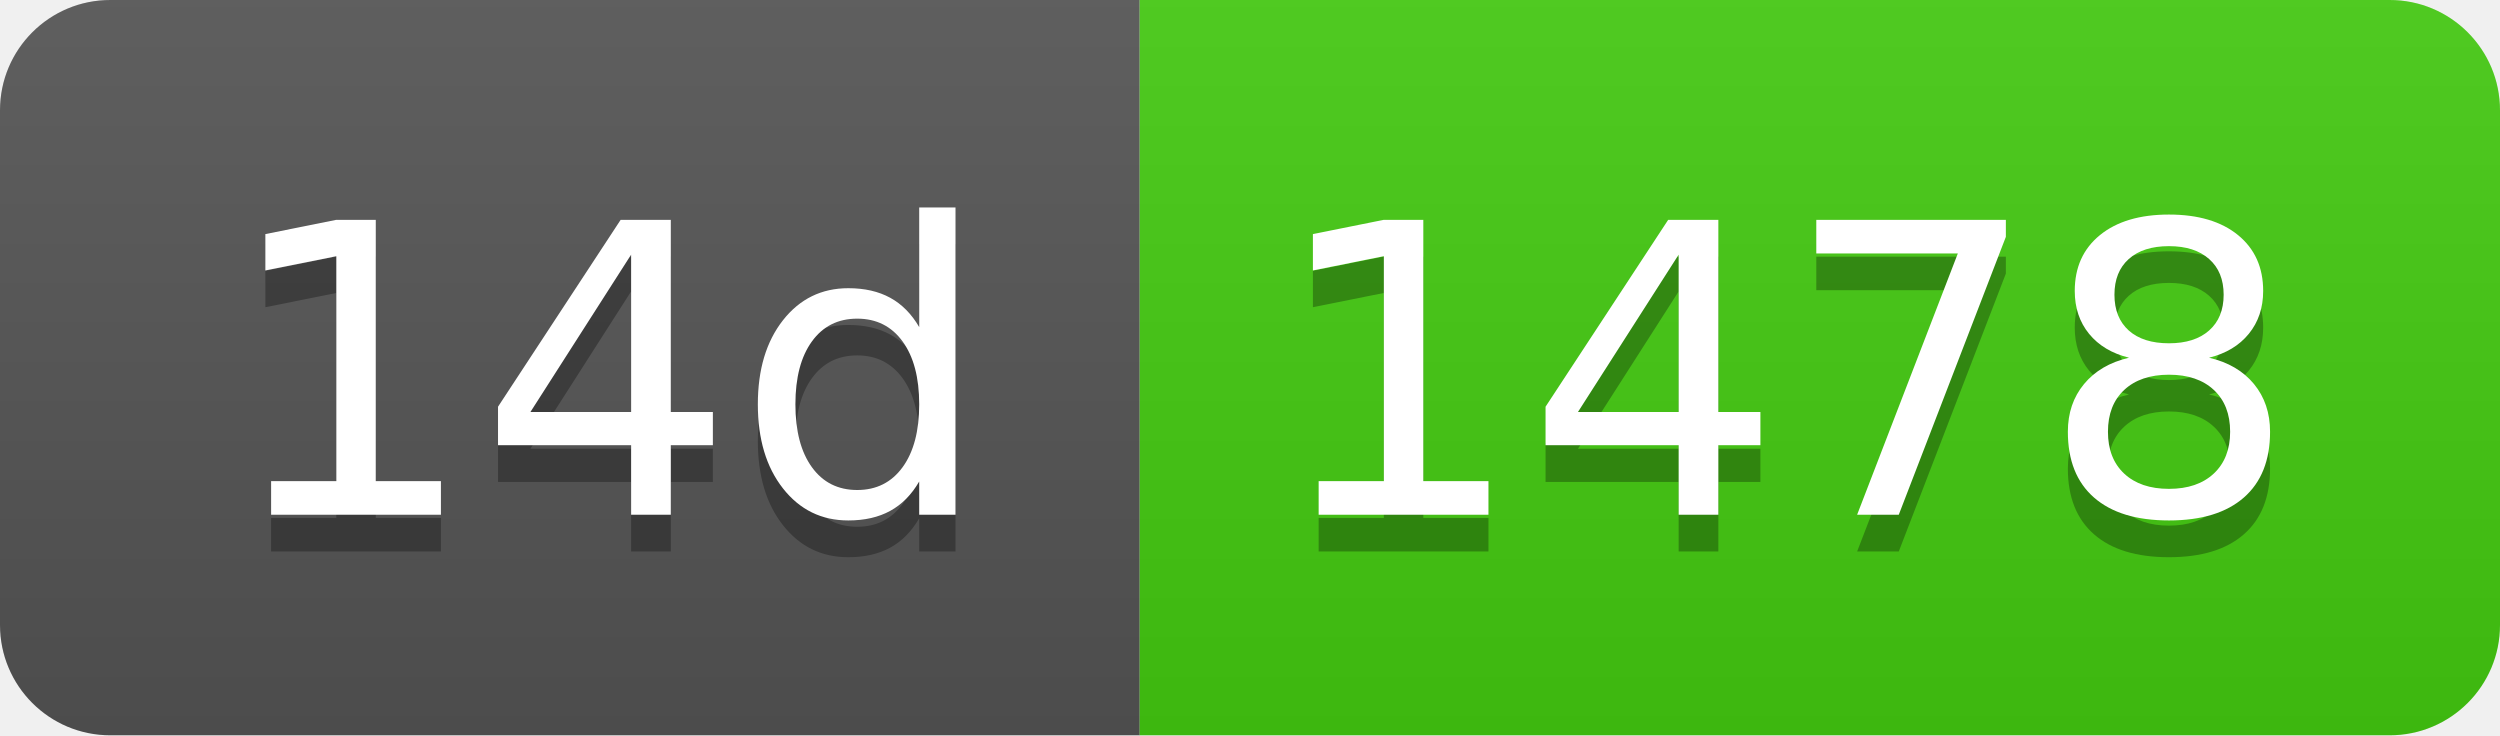
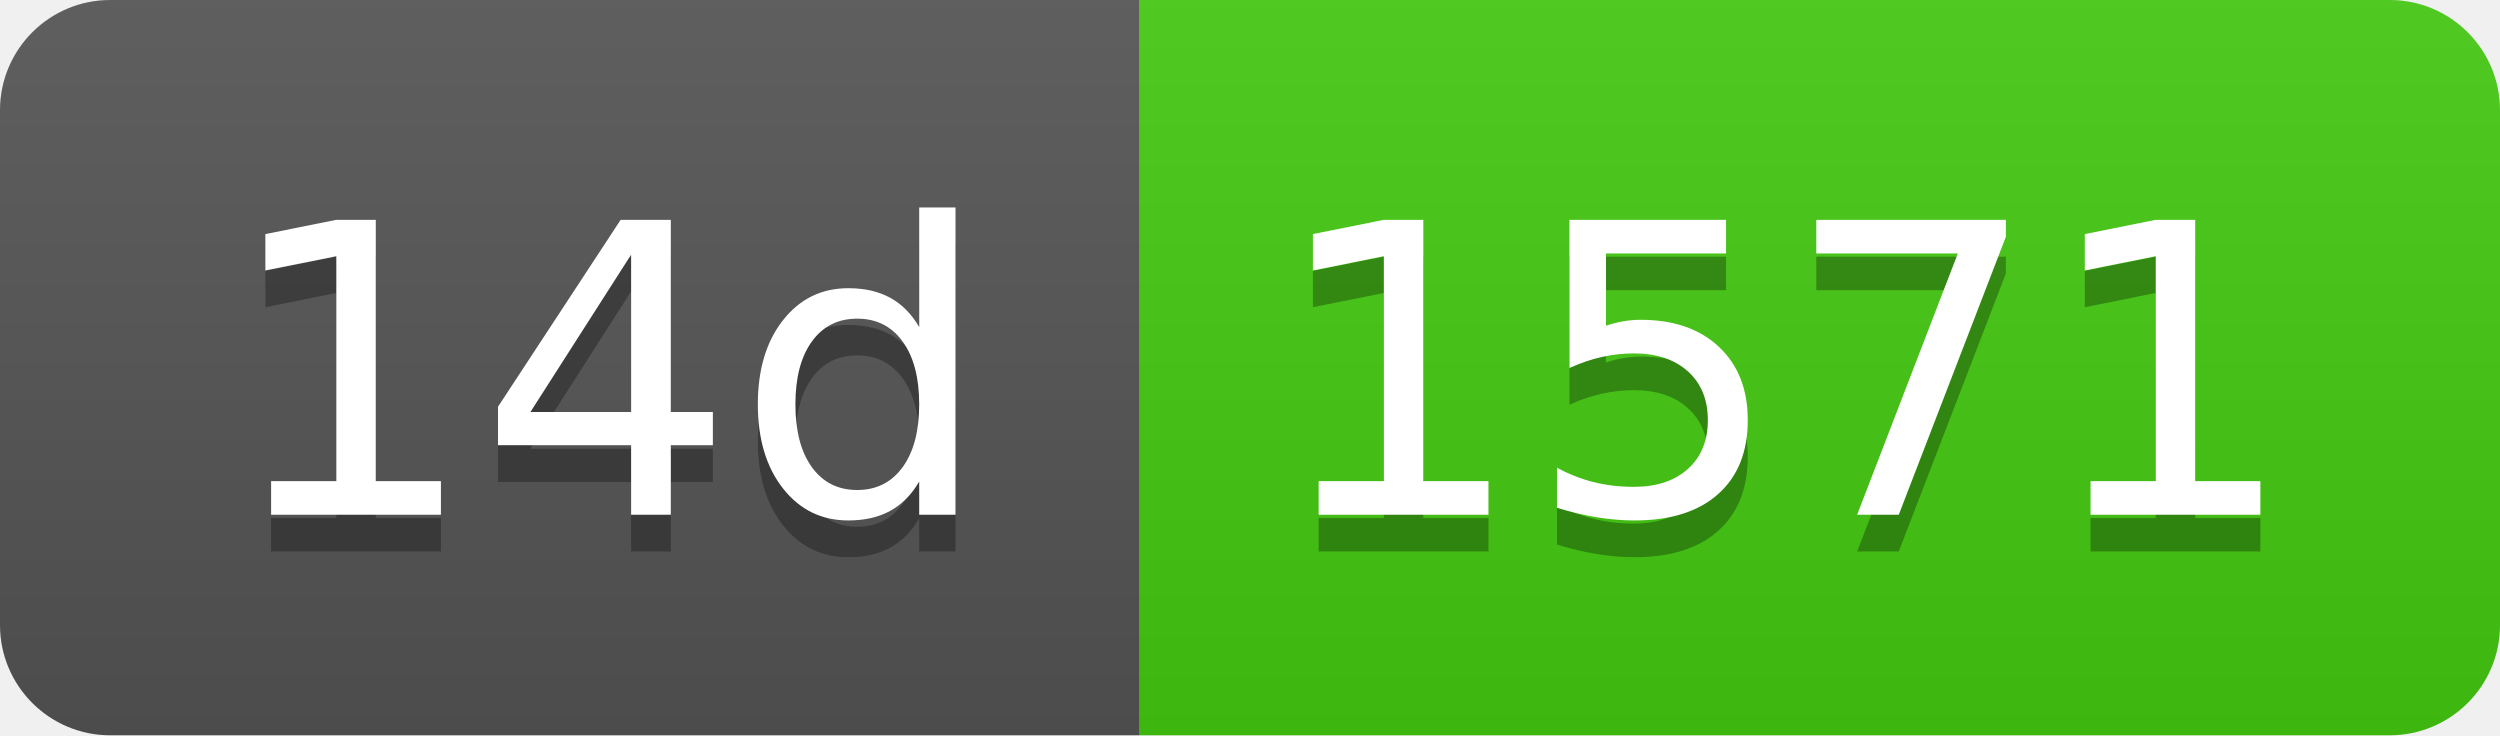
- <svg xmlns="http://www.w3.org/2000/svg" width="68" height="20" role="img" aria-label="14d: 1478">
+ <svg xmlns="http://www.w3.org/2000/svg" width="68" height="20" role="img" aria-label="14d: 1571">
  <linearGradient id="s" x2="0" y2="100%">
    <stop offset="0" stop-color="#bbb" stop-opacity=".1" />
    <stop offset="1" stop-opacity=".1" />
  </linearGradient>
  <clipPath id="r">
    <rect width="68" height="20" rx="3" fill="#fff" />
  </clipPath>
  <g clip-path="url(#r)">
    <rect width="31" height="20" fill="#555" />
    <rect x="31" width="37" height="20" fill="#4c1" />
    <rect width="68" height="20" fill="url(#s)" />
  </g>
  <g fill="#fff" text-anchor="middle" font-family="Verdana,Geneva,DejaVu Sans,sans-serif" text-rendering="geometricPrecision" font-size="110">
    <text aria-hidden="true" x="165" y="150" fill="#010101" fill-opacity=".3" transform="scale(.1)" textLength="210">14d</text>
    <text x="165" y="140" transform="scale(.1)" fill="#fff" textLength="210">14d</text>
-     <text aria-hidden="true" x="485" y="150" fill="#010101" fill-opacity=".3" transform="scale(.1)" textLength="270">1478</text>
-     <text x="485" y="140" transform="scale(.1)" fill="#fff" textLength="270">1478</text>
+     <text aria-hidden="true" x="485" y="150" fill="#010101" fill-opacity=".3" transform="scale(.1)" textLength="270">1571</text>
+     <text x="485" y="140" transform="scale(.1)" fill="#fff" textLength="270">1571</text>
  </g>
</svg>
